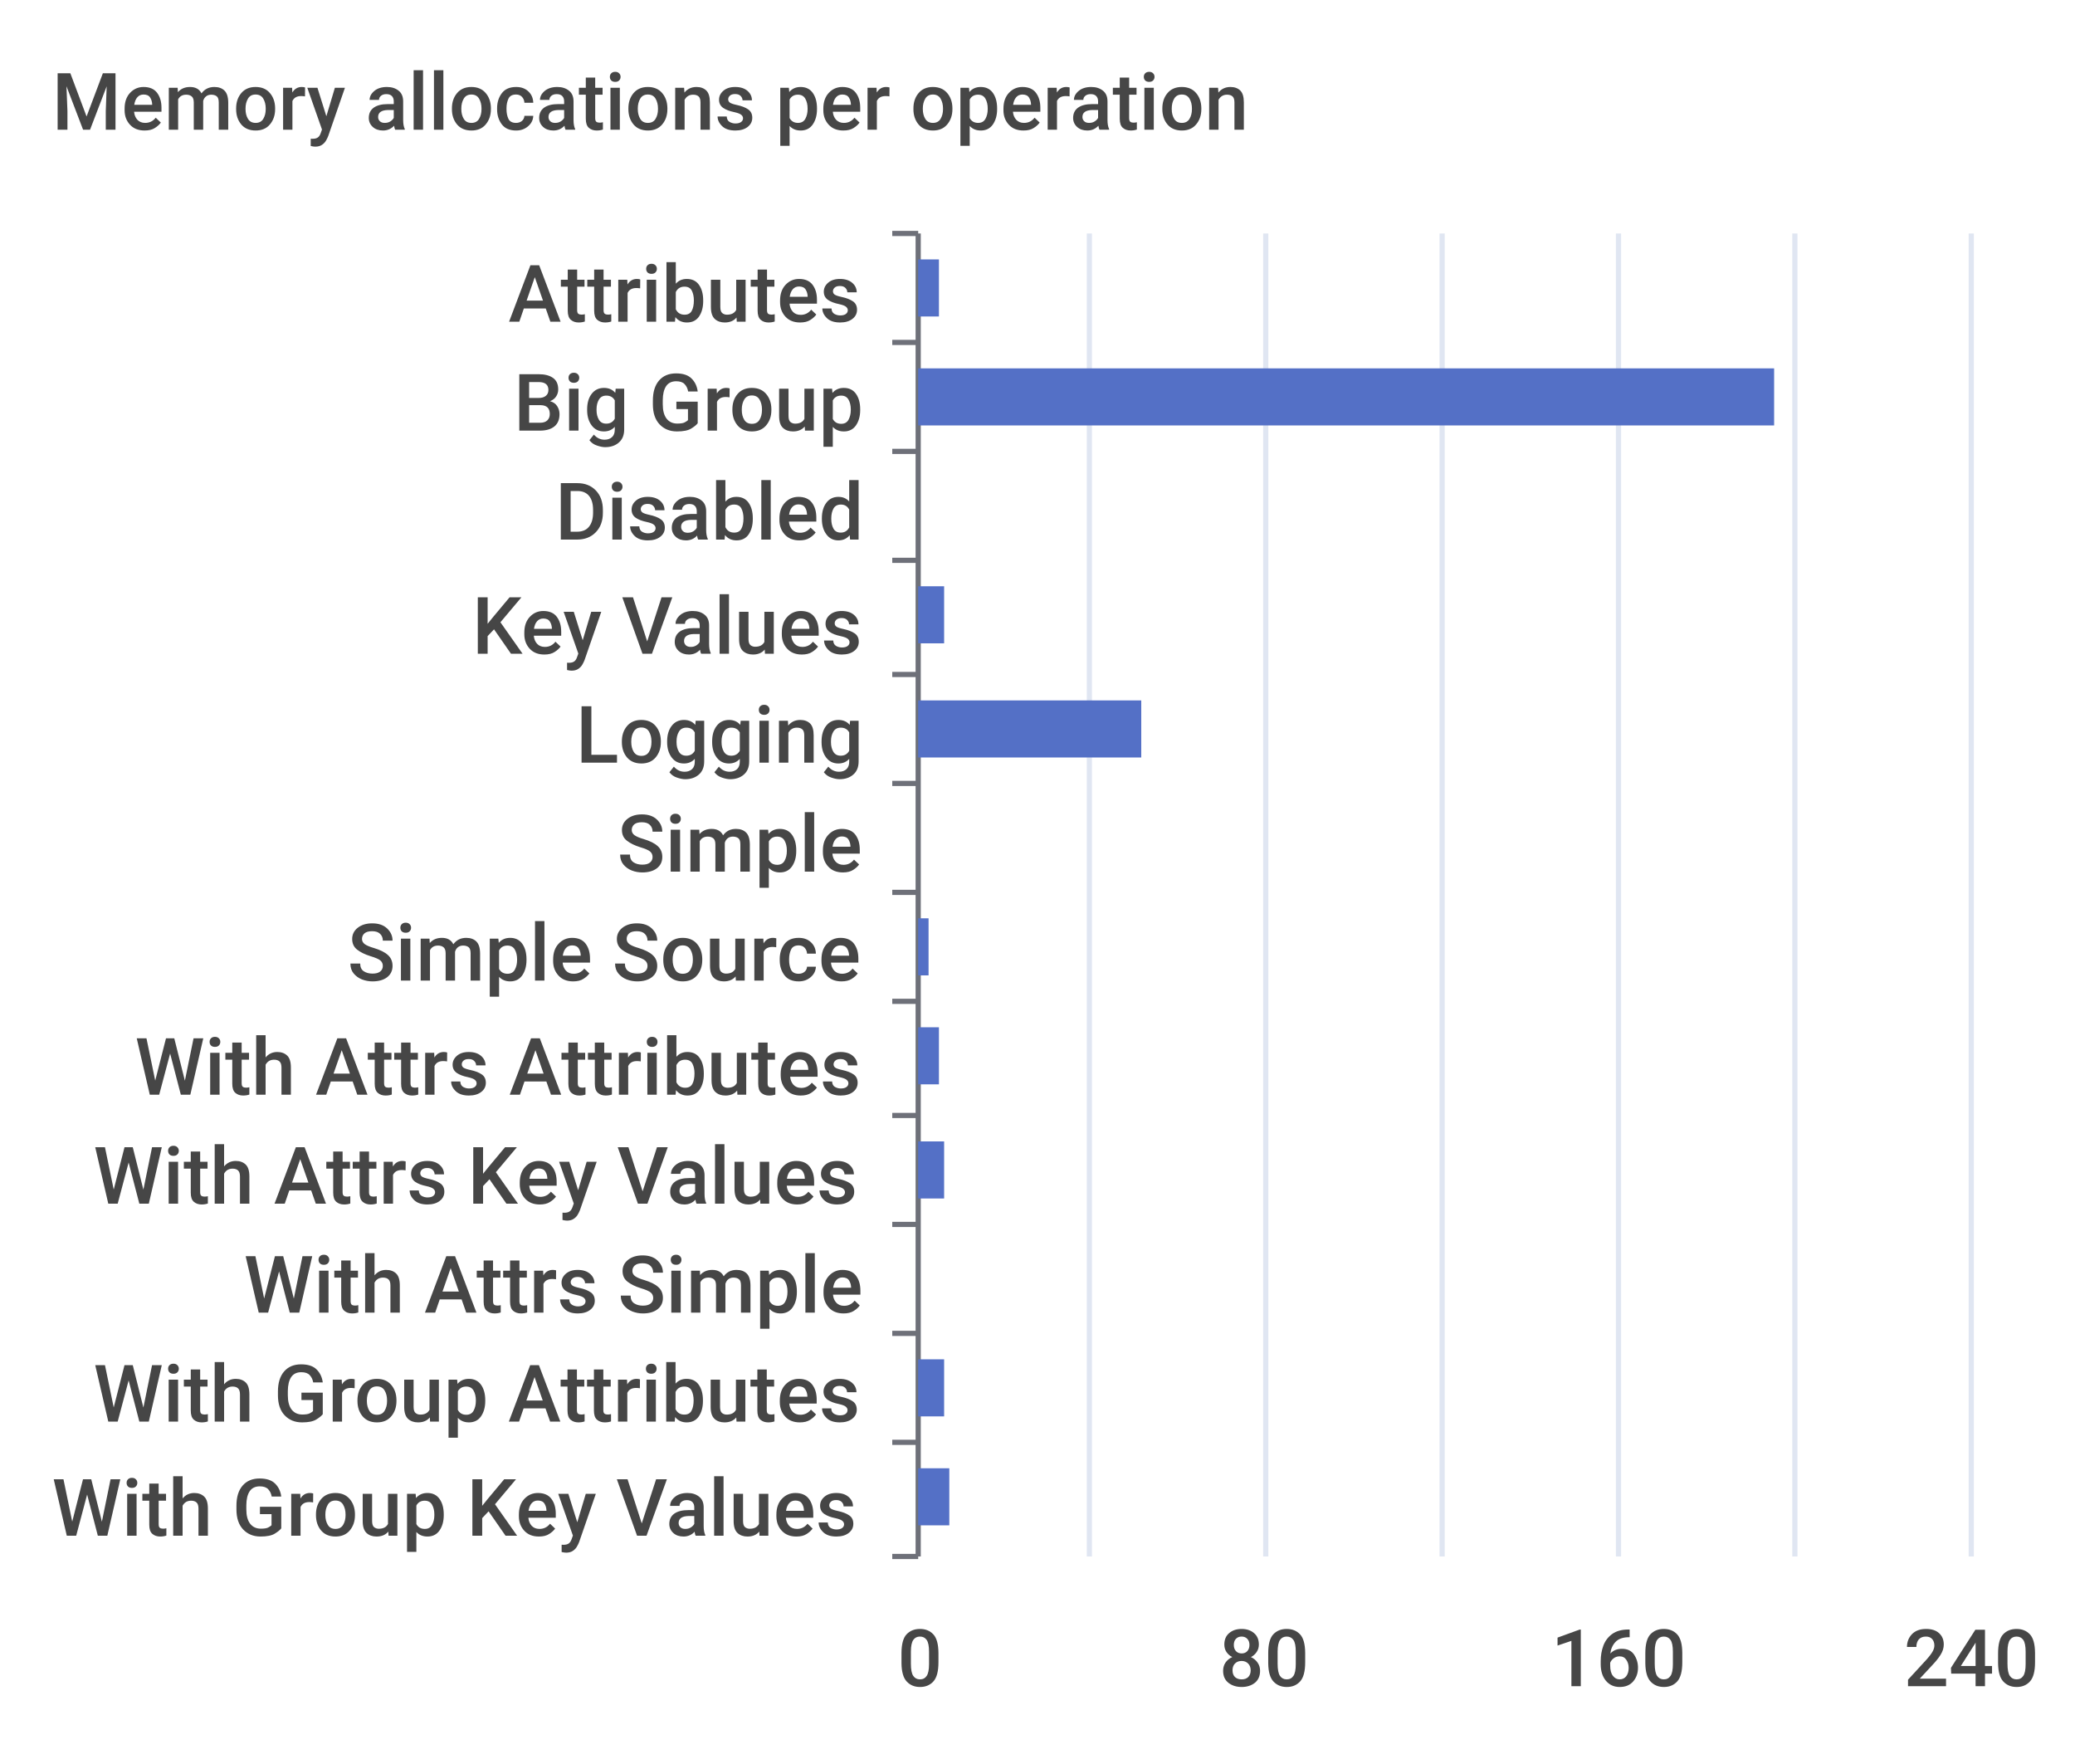
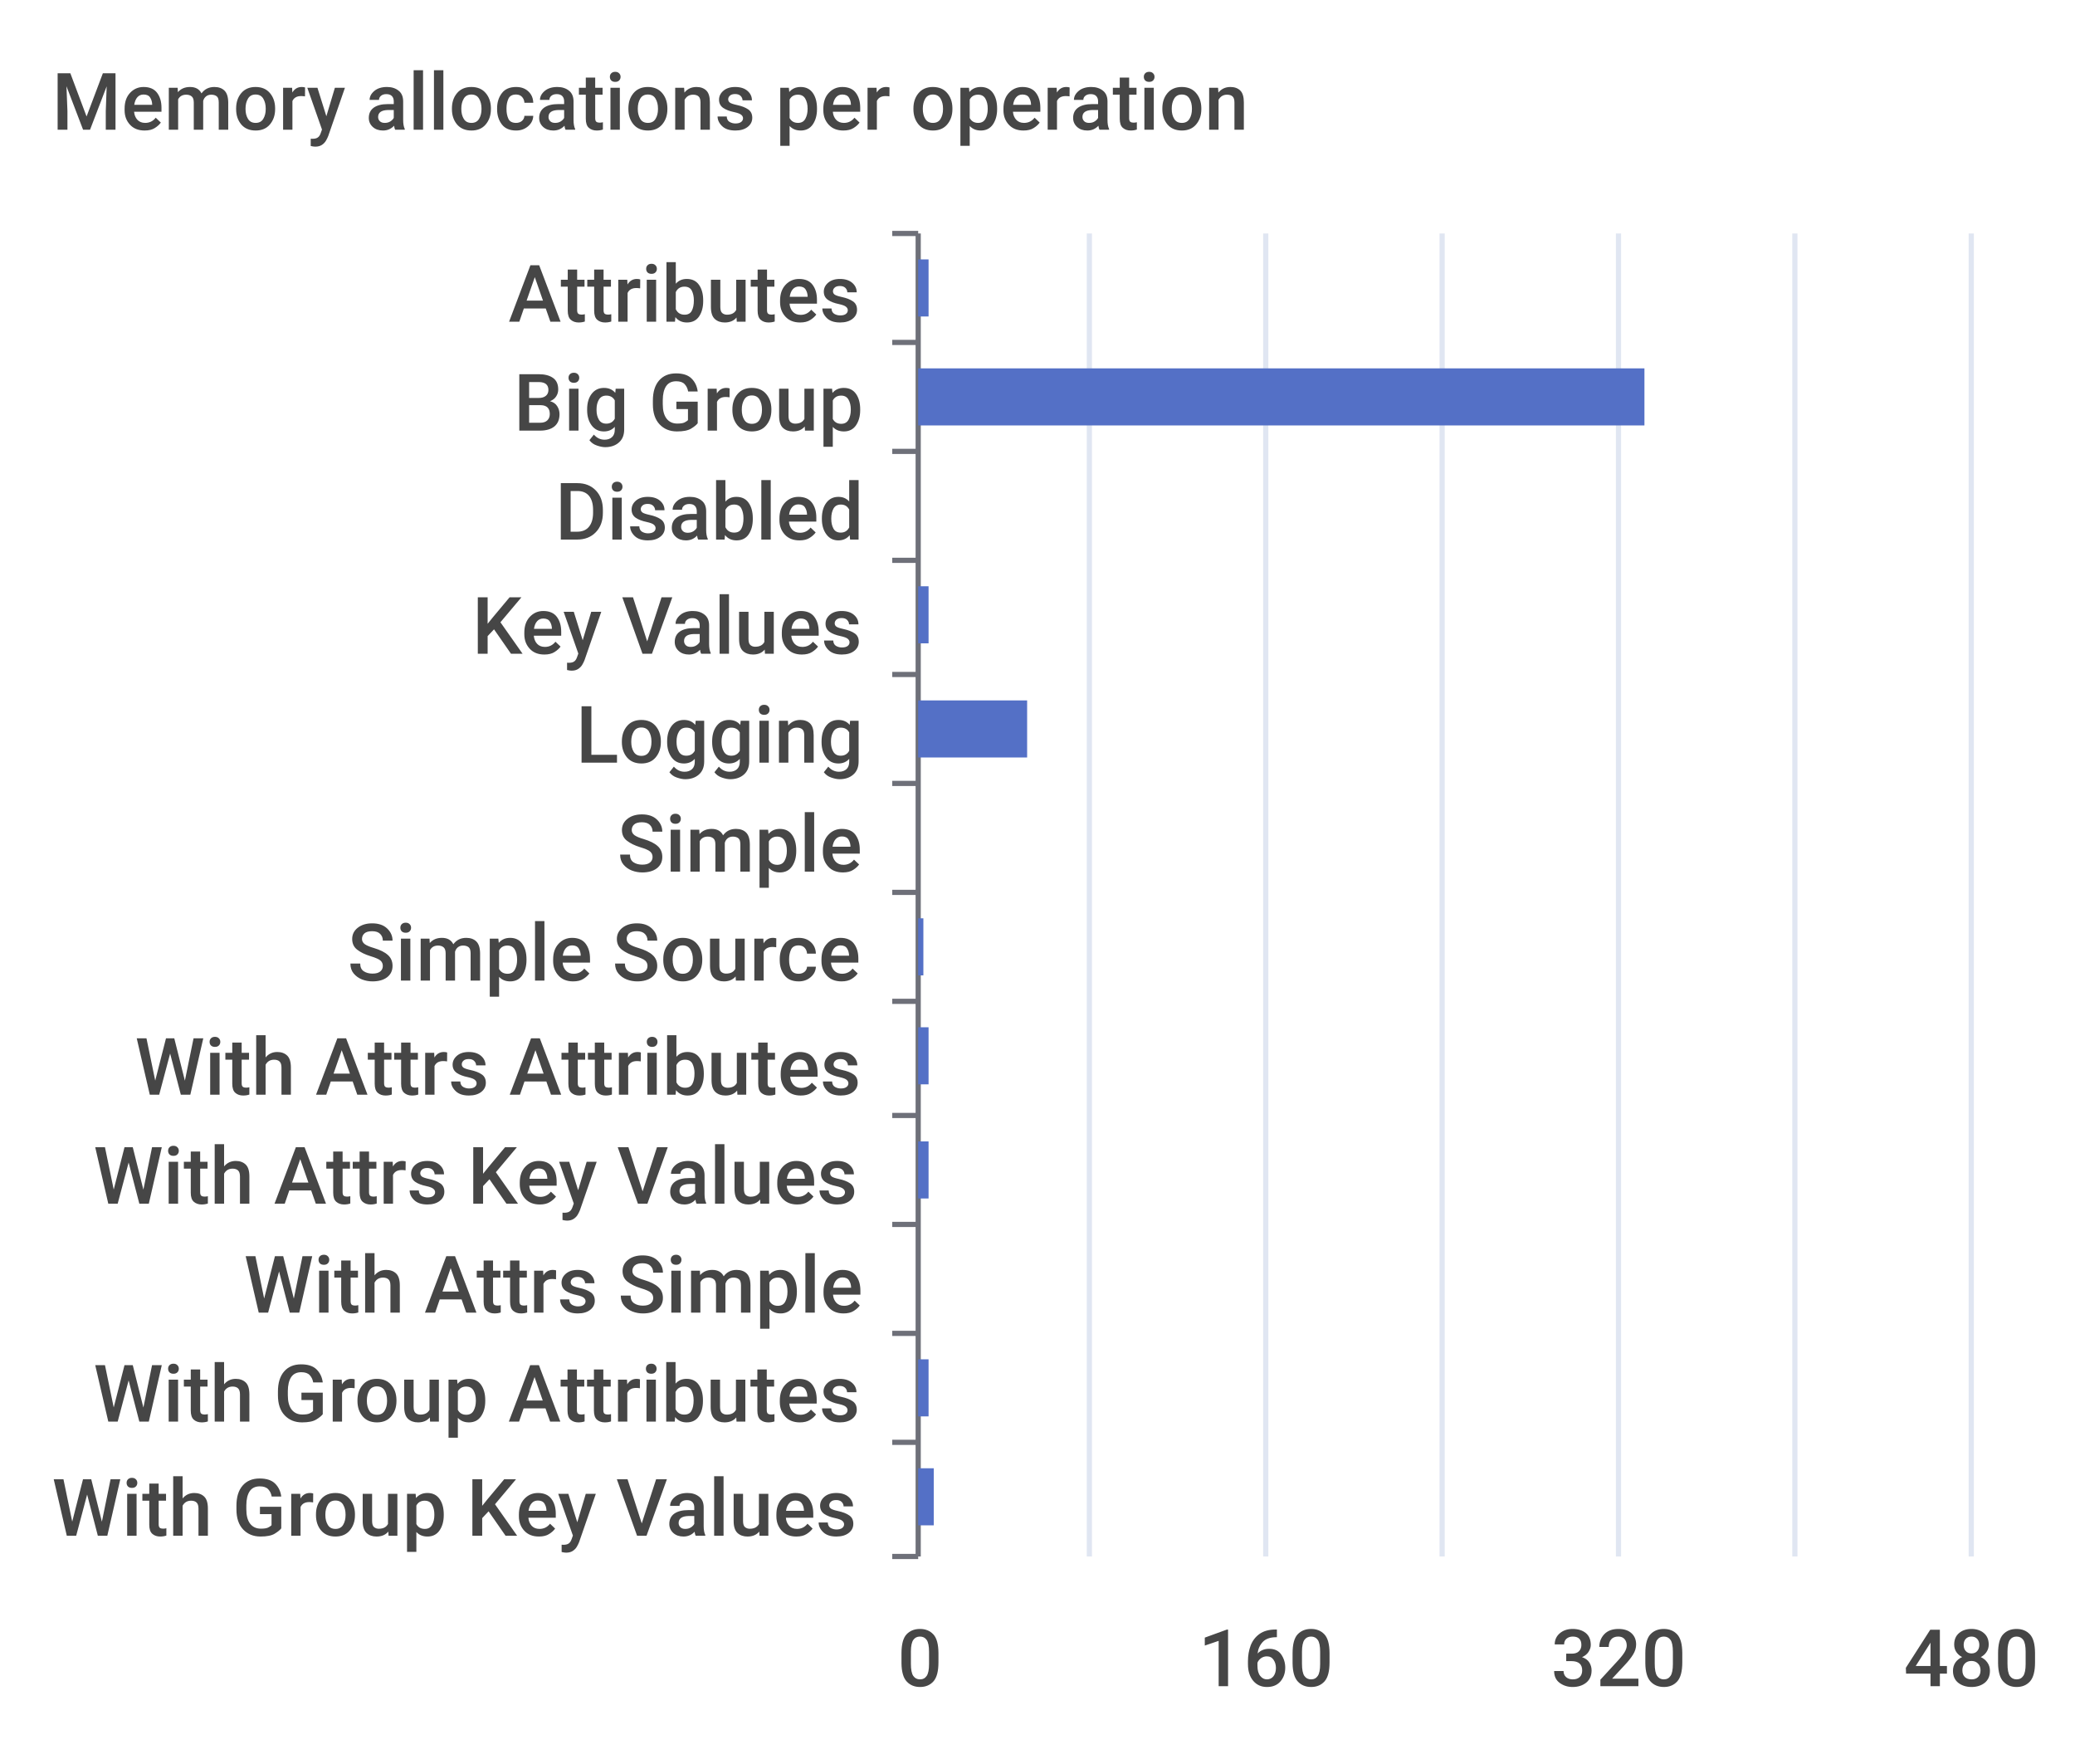
<svg xmlns="http://www.w3.org/2000/svg" width="400" height="340">\n<path d="M 0 0 L 400 0 L 400 340 L 0 340 L 0 0" style="stroke-width:0;stroke:none;fill:rgba(255,255,255,1.0)" />
  <text x="10" y="25" style="stroke-width:0;stroke:none;fill:rgba(70,70,70,1.0);font-size:15.3px;font-family:'Roboto Medium',sans-serif">Memory allocations per operation</text>
  <path d="M 172 45 L 177 45" style="stroke-width:1;stroke:rgba(110,112,121,1.0);fill:none" />
  <path d="M 172 66 L 177 66" style="stroke-width:1;stroke:rgba(110,112,121,1.0);fill:none" />
  <path d="M 172 87 L 177 87" style="stroke-width:1;stroke:rgba(110,112,121,1.0);fill:none" />
  <path d="M 172 108 L 177 108" style="stroke-width:1;stroke:rgba(110,112,121,1.0);fill:none" />
  <path d="M 172 130 L 177 130" style="stroke-width:1;stroke:rgba(110,112,121,1.0);fill:none" />
  <path d="M 172 151 L 177 151" style="stroke-width:1;stroke:rgba(110,112,121,1.0);fill:none" />
  <path d="M 172 172 L 177 172" style="stroke-width:1;stroke:rgba(110,112,121,1.0);fill:none" />
  <path d="M 172 193 L 177 193" style="stroke-width:1;stroke:rgba(110,112,121,1.0);fill:none" />
  <path d="M 172 215 L 177 215" style="stroke-width:1;stroke:rgba(110,112,121,1.0);fill:none" />
  <path d="M 172 236 L 177 236" style="stroke-width:1;stroke:rgba(110,112,121,1.0);fill:none" />
  <path d="M 172 257 L 177 257" style="stroke-width:1;stroke:rgba(110,112,121,1.0);fill:none" />
  <path d="M 172 278 L 177 278" style="stroke-width:1;stroke:rgba(110,112,121,1.0);fill:none" />
  <path d="M 172 300 L 177 300" style="stroke-width:1;stroke:rgba(110,112,121,1.0);fill:none" />
  <path d="M 177 45 L 177 300" style="stroke-width:1;stroke:rgba(110,112,121,1.0);fill:none" />
  <text x="98" y="62" style="stroke-width:0;stroke:none;fill:rgba(70,70,70,1.0);font-size:15.3px;font-family:'Roboto Medium',sans-serif">Attributes</text>
  <text x="99" y="83" style="stroke-width:0;stroke:none;fill:rgba(70,70,70,1.0);font-size:15.3px;font-family:'Roboto Medium',sans-serif">Big Group</text>
  <text x="107" y="104" style="stroke-width:0;stroke:none;fill:rgba(70,70,70,1.0);font-size:15.3px;font-family:'Roboto Medium',sans-serif">Disabled</text>
  <text x="91" y="126" style="stroke-width:0;stroke:none;fill:rgba(70,70,70,1.0);font-size:15.3px;font-family:'Roboto Medium',sans-serif">Key Values</text>
  <text x="111" y="147" style="stroke-width:0;stroke:none;fill:rgba(70,70,70,1.0);font-size:15.3px;font-family:'Roboto Medium',sans-serif">Logging</text>
  <text x="119" y="168" style="stroke-width:0;stroke:none;fill:rgba(70,70,70,1.0);font-size:15.3px;font-family:'Roboto Medium',sans-serif">Simple</text>
  <text x="67" y="189" style="stroke-width:0;stroke:none;fill:rgba(70,70,70,1.0);font-size:15.3px;font-family:'Roboto Medium',sans-serif">Simple Source</text>
  <text x="26" y="211" style="stroke-width:0;stroke:none;fill:rgba(70,70,70,1.0);font-size:15.3px;font-family:'Roboto Medium',sans-serif">With Attrs Attributes</text>
  <text x="18" y="232" style="stroke-width:0;stroke:none;fill:rgba(70,70,70,1.0);font-size:15.3px;font-family:'Roboto Medium',sans-serif">With Attrs Key Values</text>
  <text x="47" y="253" style="stroke-width:0;stroke:none;fill:rgba(70,70,70,1.0);font-size:15.3px;font-family:'Roboto Medium',sans-serif">With Attrs Simple</text>
  <text x="18" y="274" style="stroke-width:0;stroke:none;fill:rgba(70,70,70,1.0);font-size:15.3px;font-family:'Roboto Medium',sans-serif">With Group Attributes</text>
  <text x="10" y="296" style="stroke-width:0;stroke:none;fill:rgba(70,70,70,1.0);font-size:15.3px;font-family:'Roboto Medium',sans-serif">With Group Key Values</text>
  <text x="173" y="325" style="stroke-width:0;stroke:none;fill:rgba(70,70,70,1.0);font-size:15.3px;font-family:'Roboto Medium',sans-serif">0</text>
-   <text x="235" y="325" style="stroke-width:0;stroke:none;fill:rgba(70,70,70,1.0);font-size:15.3px;font-family:'Roboto Medium',sans-serif">80</text>
-   <text x="299" y="325" style="stroke-width:0;stroke:none;fill:rgba(70,70,70,1.0);font-size:15.3px;font-family:'Roboto Medium',sans-serif">160</text>
-   <text x="367" y="325" style="stroke-width:0;stroke:none;fill:rgba(70,70,70,1.0);font-size:15.3px;font-family:'Roboto Medium',sans-serif">240</text>
+   <text x="231" y="325" style="stroke-width:0;stroke:none;fill:rgba(70,70,70,1.0);font-size:15.3px;font-family:'Roboto Medium',sans-serif">160</text>
+   <text x="299" y="325" style="stroke-width:0;stroke:none;fill:rgba(70,70,70,1.0);font-size:15.3px;font-family:'Roboto Medium',sans-serif">320</text>
+   <text x="367" y="325" style="stroke-width:0;stroke:none;fill:rgba(70,70,70,1.0);font-size:15.3px;font-family:'Roboto Medium',sans-serif">480</text>
  <path d="M 210 45 L 210 300" style="stroke-width:1;stroke:rgba(224,230,242,1.0);fill:none" />
  <path d="M 244 45 L 244 300" style="stroke-width:1;stroke:rgba(224,230,242,1.0);fill:none" />
  <path d="M 278 45 L 278 300" style="stroke-width:1;stroke:rgba(224,230,242,1.0);fill:none" />
  <path d="M 312 45 L 312 300" style="stroke-width:1;stroke:rgba(224,230,242,1.0);fill:none" />
  <path d="M 346 45 L 346 300" style="stroke-width:1;stroke:rgba(224,230,242,1.0);fill:none" />
  <path d="M 380 45 L 380 300" style="stroke-width:1;stroke:rgba(224,230,242,1.0);fill:none" />
-   <path d="M 177 283 L 183 283 L 183 294 L 177 294 L 177 283" style="stroke-width:0;stroke:none;fill:rgba(84,112,198,1.0)" />
-   <path d="M 177 262 L 182 262 L 182 273 L 177 273 L 177 262" style="stroke-width:0;stroke:none;fill:rgba(84,112,198,1.0)" />
+   <path d="M 177 283 L 180 283 L 180 294 L 177 294 L 177 283" style="stroke-width:0;stroke:none;fill:rgba(84,112,198,1.0)" />
+   <path d="M 177 262 L 179 262 L 179 273 L 177 273 L 177 262" style="stroke-width:0;stroke:none;fill:rgba(84,112,198,1.0)" />
  <path d="M 177 241 L 177 241 L 177 252 L 177 252 L 177 241" style="stroke-width:0;stroke:none;fill:rgba(84,112,198,1.0)" />
-   <path d="M 177 220 L 182 220 L 182 231 L 177 231 L 177 220" style="stroke-width:0;stroke:none;fill:rgba(84,112,198,1.0)" />
-   <path d="M 177 198 L 181 198 L 181 209 L 177 209 L 177 198" style="stroke-width:0;stroke:none;fill:rgba(84,112,198,1.0)" />
-   <path d="M 177 177 L 179 177 L 179 188 L 177 188 L 177 177" style="stroke-width:0;stroke:none;fill:rgba(84,112,198,1.0)" />
+   <path d="M 177 220 L 179 220 L 179 231 L 177 231 L 177 220" style="stroke-width:0;stroke:none;fill:rgba(84,112,198,1.0)" />
+   <path d="M 177 198 L 179 198 L 179 209 L 177 209 L 177 198" style="stroke-width:0;stroke:none;fill:rgba(84,112,198,1.0)" />
+   <path d="M 177 177 L 178 177 L 178 188 L 177 188 L 177 177" style="stroke-width:0;stroke:none;fill:rgba(84,112,198,1.0)" />
  <path d="M 177 156 L 177 156 L 177 167 L 177 167 L 177 156" style="stroke-width:0;stroke:none;fill:rgba(84,112,198,1.0)" />
-   <path d="M 177 135 L 220 135 L 220 146 L 177 146 L 177 135" style="stroke-width:0;stroke:none;fill:rgba(84,112,198,1.0)" />
-   <path d="M 177 113 L 182 113 L 182 124 L 177 124 L 177 113" style="stroke-width:0;stroke:none;fill:rgba(84,112,198,1.0)" />
+   <path d="M 177 135 L 198 135 L 198 146 L 177 146 L 177 135" style="stroke-width:0;stroke:none;fill:rgba(84,112,198,1.0)" />
+   <path d="M 177 113 L 179 113 L 179 124 L 177 124 L 177 113" style="stroke-width:0;stroke:none;fill:rgba(84,112,198,1.0)" />
  <path d="M 177 92 L 177 92 L 177 103 L 177 103 L 177 92" style="stroke-width:0;stroke:none;fill:rgba(84,112,198,1.0)" />
-   <path d="M 177 71 L 342 71 L 342 82 L 177 82 L 177 71" style="stroke-width:0;stroke:none;fill:rgba(84,112,198,1.0)" />
-   <path d="M 177 50 L 181 50 L 181 61 L 177 61 L 177 50" style="stroke-width:0;stroke:none;fill:rgba(84,112,198,1.0)" />
+   <path d="M 177 71 L 317 71 L 317 82 L 177 82 L 177 71" style="stroke-width:0;stroke:none;fill:rgba(84,112,198,1.0)" />
+   <path d="M 177 50 L 179 50 L 179 61 L 177 61 L 177 50" style="stroke-width:0;stroke:none;fill:rgba(84,112,198,1.0)" />
</svg>
